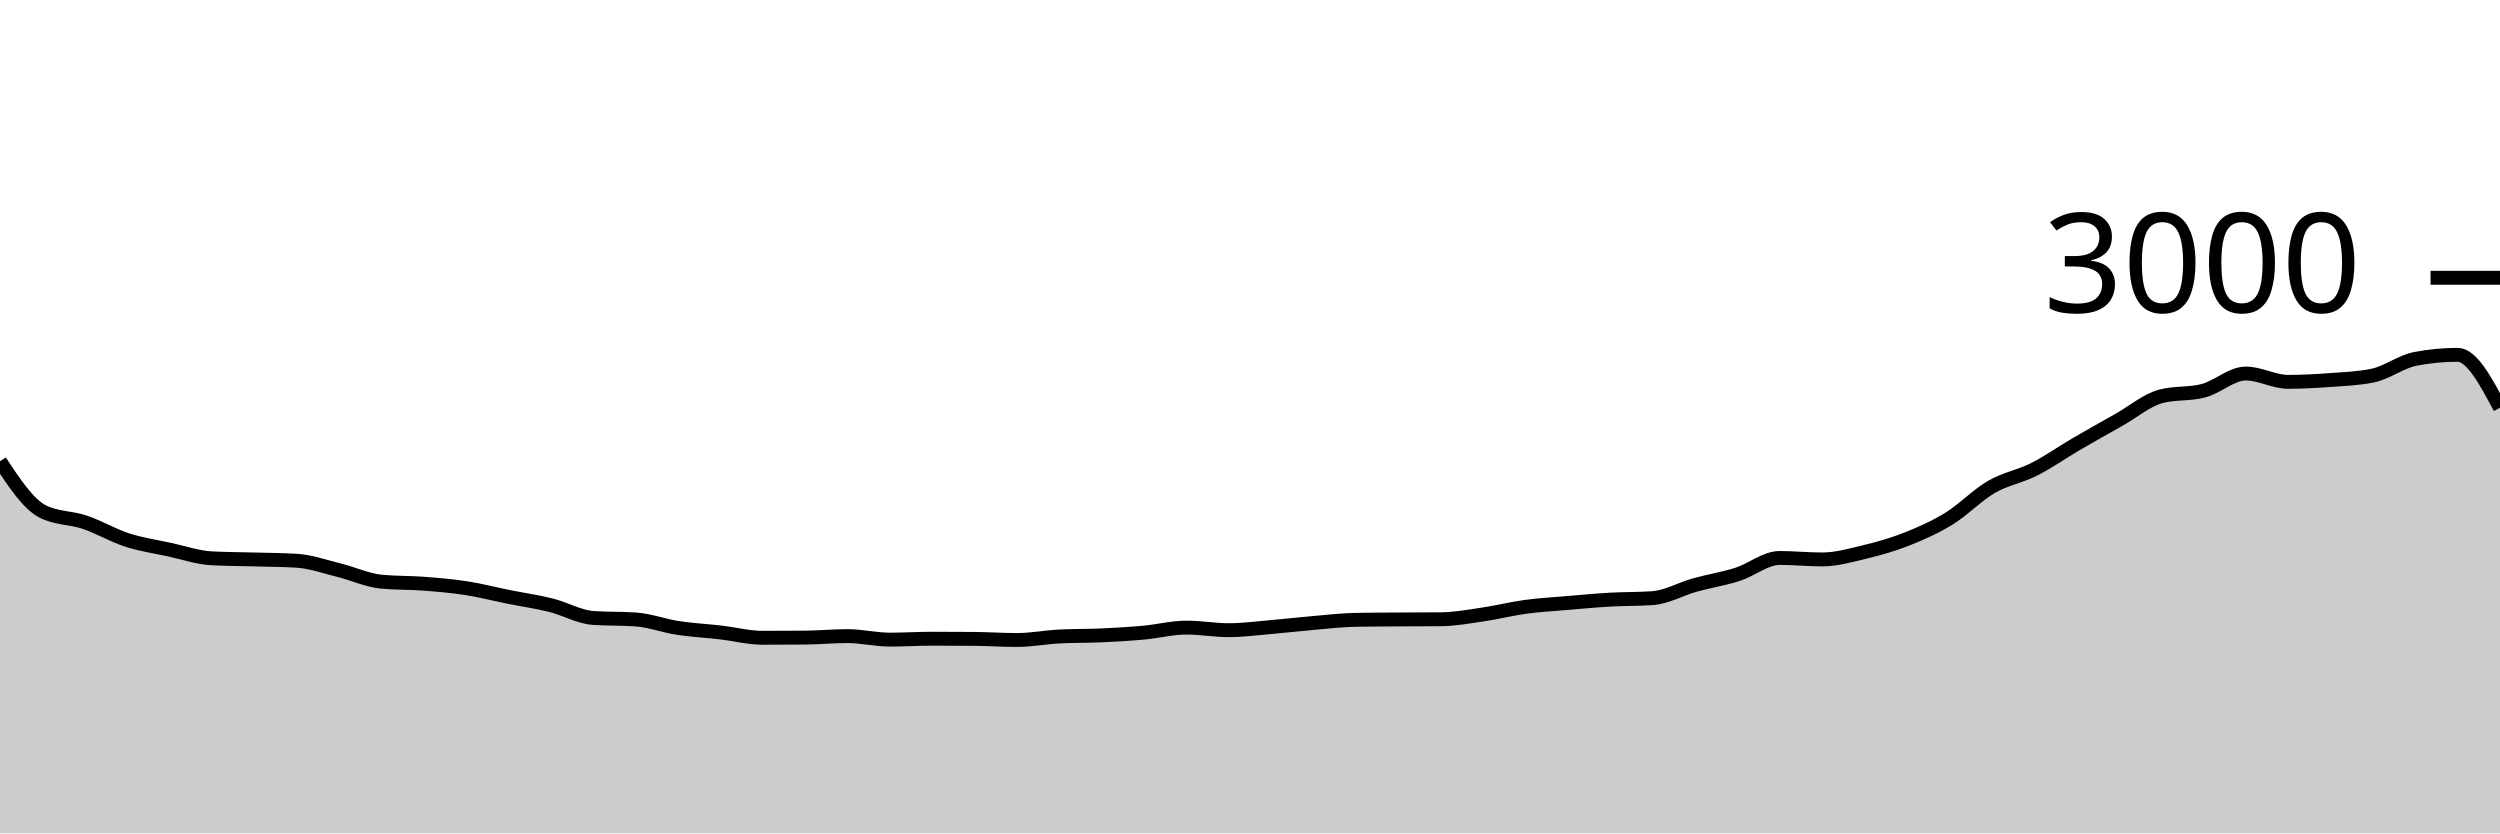
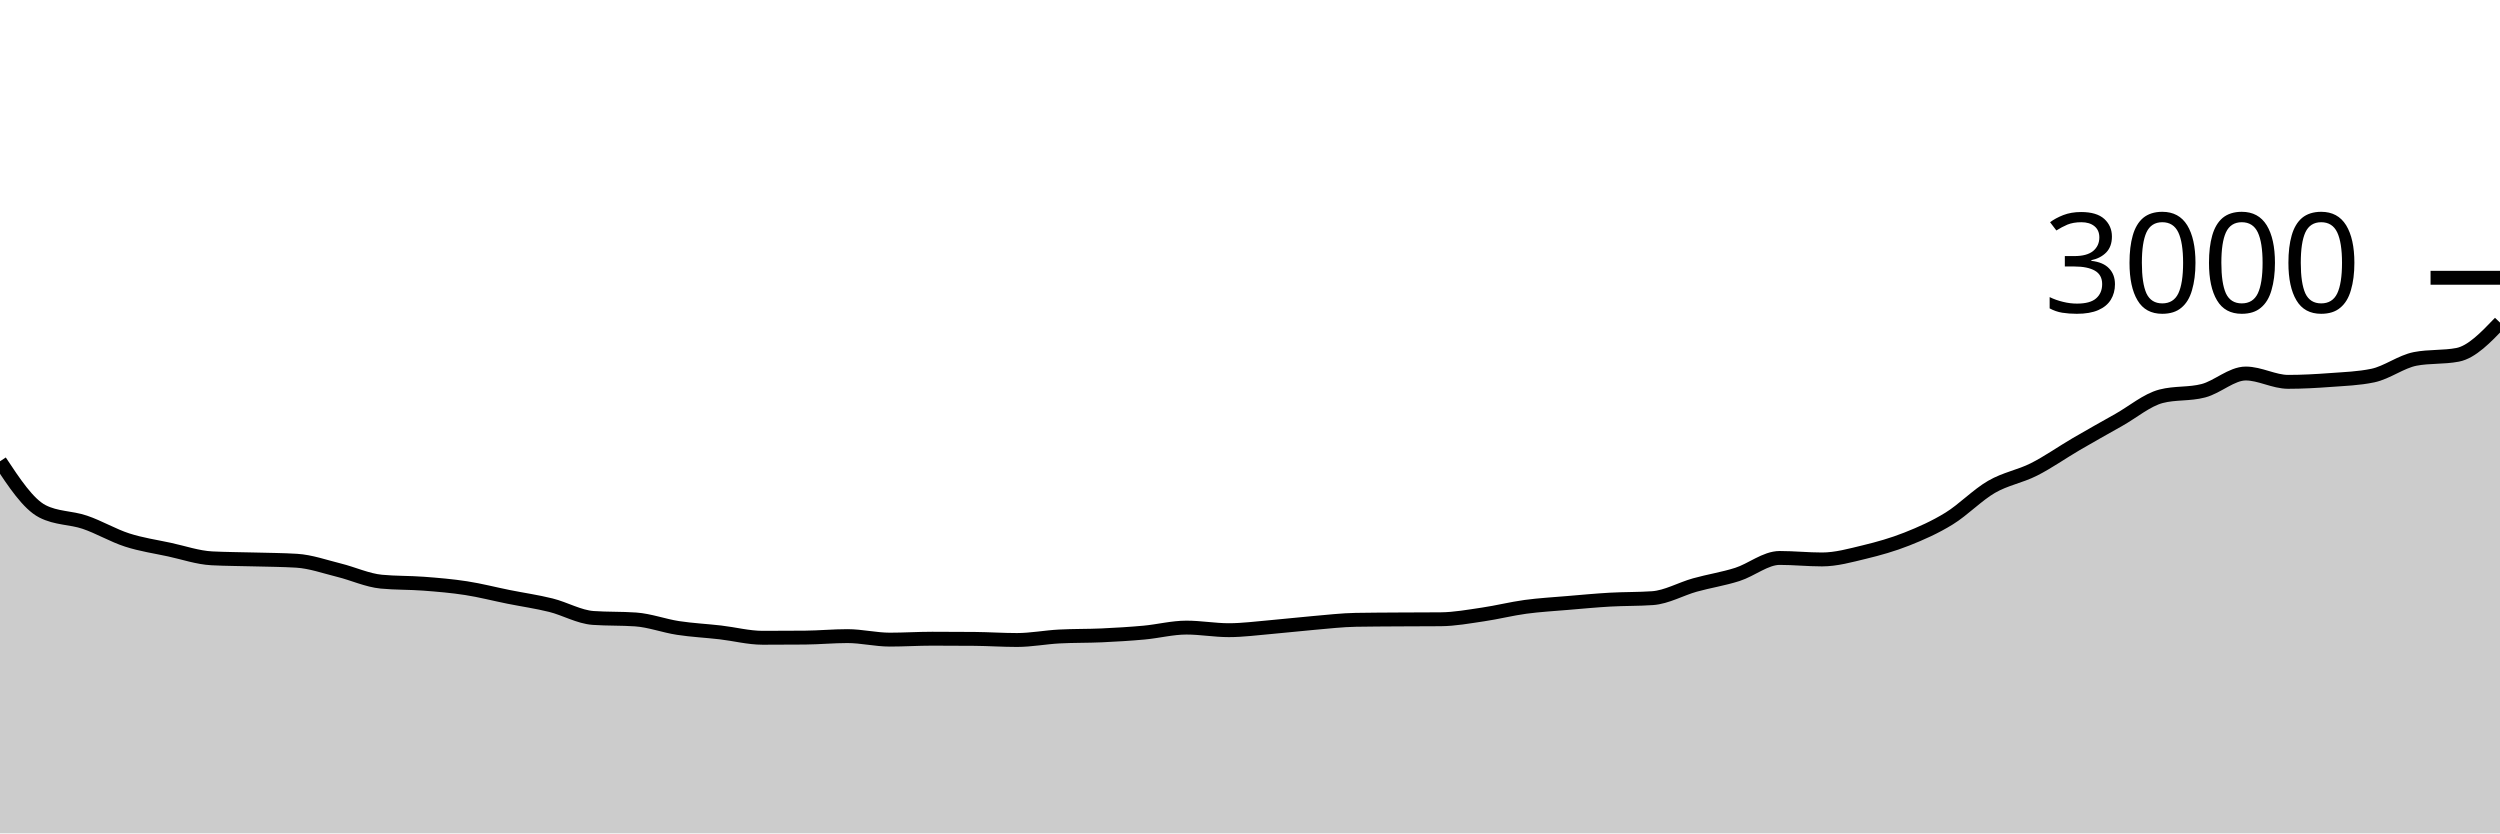
<svg xmlns="http://www.w3.org/2000/svg" viewBox="0 0 180 60">
  <g transform="translate(0,20)">
-     <path class="area" fill="rgba(0, 0, 0, 0.2)" d="M0,13.213C1.017,14.751,2.034,16.289,3.051,16.813C4.068,17.338,5.085,17.256,6.102,17.6C7.119,17.944,8.136,18.551,9.153,18.88C10.169,19.209,11.186,19.353,12.203,19.573C13.22,19.793,14.237,20.147,15.254,20.2C16.271,20.253,17.288,20.251,18.305,20.28C19.322,20.309,20.339,20.311,21.356,20.373C22.373,20.436,23.39,20.802,24.407,21.053C25.424,21.304,26.441,21.782,27.458,21.88C28.475,21.978,29.492,21.949,30.508,22.027C31.525,22.104,32.542,22.189,33.559,22.347C34.576,22.504,35.593,22.769,36.61,22.973C37.627,23.178,38.644,23.32,39.661,23.573C40.678,23.827,41.695,24.422,42.712,24.493C43.729,24.564,44.746,24.529,45.763,24.6C46.78,24.671,47.797,25.058,48.814,25.213C49.831,25.369,50.847,25.416,51.864,25.533C52.881,25.651,53.898,25.92,54.915,25.92C55.932,25.92,56.949,25.916,57.966,25.907C58.983,25.898,60,25.8,61.017,25.8C62.034,25.8,63.051,26.053,64.068,26.053C65.085,26.053,66.102,25.987,67.119,25.987C68.136,25.987,69.153,25.991,70.169,26C71.186,26.009,72.203,26.08,73.22,26.08C74.237,26.08,75.254,25.88,76.271,25.827C77.288,25.773,78.305,25.793,79.322,25.747C80.339,25.7,81.356,25.64,82.373,25.547C83.39,25.453,84.407,25.187,85.424,25.187C86.441,25.187,87.458,25.373,88.475,25.373C89.492,25.373,90.508,25.233,91.525,25.147C92.542,25.06,93.559,24.94,94.576,24.853C95.593,24.767,96.61,24.644,97.627,24.627C98.644,24.609,99.661,24.607,100.678,24.6C101.695,24.593,102.712,24.596,103.729,24.587C104.746,24.578,105.763,24.389,106.78,24.24C107.797,24.091,108.814,23.831,109.831,23.693C110.847,23.556,111.864,23.5,112.881,23.413C113.898,23.327,114.915,23.231,115.932,23.173C116.949,23.116,117.966,23.138,118.983,23.067C120,22.996,121.017,22.404,122.034,22.12C123.051,21.836,124.068,21.684,125.085,21.36C126.102,21.036,127.119,20.173,128.136,20.173C129.153,20.173,130.169,20.28,131.186,20.28C132.203,20.28,133.22,19.991,134.237,19.747C135.254,19.502,136.271,19.216,137.288,18.813C138.305,18.411,139.322,17.96,140.339,17.333C141.356,16.707,142.373,15.642,143.39,15.053C144.407,14.464,145.424,14.313,146.441,13.8C147.458,13.287,148.475,12.567,149.492,11.973C150.508,11.38,151.525,10.813,152.542,10.24C153.559,9.667,154.576,8.8,155.593,8.533C156.61,8.267,157.627,8.4,158.644,8.133C159.661,7.867,160.678,6.893,161.695,6.893C162.712,6.893,163.729,7.493,164.746,7.493C165.763,7.493,166.78,7.436,167.797,7.36C168.814,7.284,169.831,7.253,170.847,7.04C171.864,6.827,172.881,6.036,173.898,5.84C174.915,5.644,175.932,5.547,176.949,5.547C177.966,5.547,178.983,7.453,180,9.36L180,40C178.983,40,177.966,40,176.949,40C175.932,40,174.915,40,173.898,40C172.881,40,171.864,40,170.847,40C169.831,40,168.814,40,167.797,40C166.78,40,165.763,40,164.746,40C163.729,40,162.712,40,161.695,40C160.678,40,159.661,40,158.644,40C157.627,40,156.61,40,155.593,40C154.576,40,153.559,40,152.542,40C151.525,40,150.508,40,149.492,40C148.475,40,147.458,40,146.441,40C145.424,40,144.407,40,143.39,40C142.373,40,141.356,40,140.339,40C139.322,40,138.305,40,137.288,40C136.271,40,135.254,40,134.237,40C133.22,40,132.203,40,131.186,40C130.169,40,129.153,40,128.136,40C127.119,40,126.102,40,125.085,40C124.068,40,123.051,40,122.034,40C121.017,40,120,40,118.983,40C117.966,40,116.949,40,115.932,40C114.915,40,113.898,40,112.881,40C111.864,40,110.847,40,109.831,40C108.814,40,107.797,40,106.78,40C105.763,40,104.746,40,103.729,40C102.712,40,101.695,40,100.678,40C99.661,40,98.644,40,97.627,40C96.61,40,95.593,40,94.576,40C93.559,40,92.542,40,91.525,40C90.508,40,89.492,40,88.475,40C87.458,40,86.441,40,85.424,40C84.407,40,83.39,40,82.373,40C81.356,40,80.339,40,79.322,40C78.305,40,77.288,40,76.271,40C75.254,40,74.237,40,73.22,40C72.203,40,71.186,40,70.169,40C69.153,40,68.136,40,67.119,40C66.102,40,65.085,40,64.068,40C63.051,40,62.034,40,61.017,40C60,40,58.983,40,57.966,40C56.949,40,55.932,40,54.915,40C53.898,40,52.881,40,51.864,40C50.847,40,49.831,40,48.814,40C47.797,40,46.78,40,45.763,40C44.746,40,43.729,40,42.712,40C41.695,40,40.678,40,39.661,40C38.644,40,37.627,40,36.61,40C35.593,40,34.576,40,33.559,40C32.542,40,31.525,40,30.508,40C29.492,40,28.475,40,27.458,40C26.441,40,25.424,40,24.407,40C23.39,40,22.373,40,21.356,40C20.339,40,19.322,40,18.305,40C17.288,40,16.271,40,15.254,40C14.237,40,13.22,40,12.203,40C11.186,40,10.169,40,9.153,40C8.136,40,7.119,40,6.102,40C5.085,40,4.068,40,3.051,40C2.034,40,1.017,40,0,40Z" />
-     <path class="line" stroke="black" fill="none" d="M0,13.213C1.017,14.751,2.034,16.289,3.051,16.813C4.068,17.338,5.085,17.256,6.102,17.6C7.119,17.944,8.136,18.551,9.153,18.88C10.169,19.209,11.186,19.353,12.203,19.573C13.22,19.793,14.237,20.147,15.254,20.2C16.271,20.253,17.288,20.251,18.305,20.28C19.322,20.309,20.339,20.311,21.356,20.373C22.373,20.436,23.39,20.802,24.407,21.053C25.424,21.304,26.441,21.782,27.458,21.88C28.475,21.978,29.492,21.949,30.508,22.027C31.525,22.104,32.542,22.189,33.559,22.347C34.576,22.504,35.593,22.769,36.61,22.973C37.627,23.178,38.644,23.32,39.661,23.573C40.678,23.827,41.695,24.422,42.712,24.493C43.729,24.564,44.746,24.529,45.763,24.6C46.78,24.671,47.797,25.058,48.814,25.213C49.831,25.369,50.847,25.416,51.864,25.533C52.881,25.651,53.898,25.92,54.915,25.92C55.932,25.92,56.949,25.916,57.966,25.907C58.983,25.898,60,25.8,61.017,25.8C62.034,25.8,63.051,26.053,64.068,26.053C65.085,26.053,66.102,25.987,67.119,25.987C68.136,25.987,69.153,25.991,70.169,26C71.186,26.009,72.203,26.08,73.22,26.08C74.237,26.08,75.254,25.88,76.271,25.827C77.288,25.773,78.305,25.793,79.322,25.747C80.339,25.7,81.356,25.64,82.373,25.547C83.39,25.453,84.407,25.187,85.424,25.187C86.441,25.187,87.458,25.373,88.475,25.373C89.492,25.373,90.508,25.233,91.525,25.147C92.542,25.06,93.559,24.94,94.576,24.853C95.593,24.767,96.61,24.644,97.627,24.627C98.644,24.609,99.661,24.607,100.678,24.6C101.695,24.593,102.712,24.596,103.729,24.587C104.746,24.578,105.763,24.389,106.78,24.24C107.797,24.091,108.814,23.831,109.831,23.693C110.847,23.556,111.864,23.5,112.881,23.413C113.898,23.327,114.915,23.231,115.932,23.173C116.949,23.116,117.966,23.138,118.983,23.067C120,22.996,121.017,22.404,122.034,22.12C123.051,21.836,124.068,21.684,125.085,21.36C126.102,21.036,127.119,20.173,128.136,20.173C129.153,20.173,130.169,20.28,131.186,20.28C132.203,20.28,133.22,19.991,134.237,19.747C135.254,19.502,136.271,19.216,137.288,18.813C138.305,18.411,139.322,17.96,140.339,17.333C141.356,16.707,142.373,15.642,143.39,15.053C144.407,14.464,145.424,14.313,146.441,13.8C147.458,13.287,148.475,12.567,149.492,11.973C150.508,11.38,151.525,10.813,152.542,10.24C153.559,9.667,154.576,8.8,155.593,8.533C156.61,8.267,157.627,8.4,158.644,8.133C159.661,7.867,160.678,6.893,161.695,6.893C162.712,6.893,163.729,7.493,164.746,7.493C165.763,7.493,166.78,7.436,167.797,7.36C168.814,7.284,169.831,7.253,170.847,7.04C171.864,6.827,172.881,6.036,173.898,5.84C174.915,5.644,175.932,5.547,176.949,5.547C177.966,5.547,178.983,7.453,180,9.36" />
+     <path class="area" fill="rgba(0, 0, 0, 0.2)" d="M0,13.213C1.017,14.751,2.034,16.289,3.051,16.813C4.068,17.338,5.085,17.256,6.102,17.6C7.119,17.944,8.136,18.551,9.153,18.88C10.169,19.209,11.186,19.353,12.203,19.573C13.22,19.793,14.237,20.147,15.254,20.2C16.271,20.253,17.288,20.251,18.305,20.28C19.322,20.309,20.339,20.311,21.356,20.373C22.373,20.436,23.39,20.802,24.407,21.053C25.424,21.304,26.441,21.782,27.458,21.88C28.475,21.978,29.492,21.949,30.508,22.027C31.525,22.104,32.542,22.189,33.559,22.347C34.576,22.504,35.593,22.769,36.61,22.973C37.627,23.178,38.644,23.32,39.661,23.573C40.678,23.827,41.695,24.422,42.712,24.493C43.729,24.564,44.746,24.529,45.763,24.6C46.78,24.671,47.797,25.058,48.814,25.213C49.831,25.369,50.847,25.416,51.864,25.533C52.881,25.651,53.898,25.92,54.915,25.92C55.932,25.92,56.949,25.916,57.966,25.907C58.983,25.898,60,25.8,61.017,25.8C62.034,25.8,63.051,26.053,64.068,26.053C65.085,26.053,66.102,25.987,67.119,25.987C68.136,25.987,69.153,25.991,70.169,26C71.186,26.009,72.203,26.08,73.22,26.08C74.237,26.08,75.254,25.88,76.271,25.827C77.288,25.773,78.305,25.793,79.322,25.747C80.339,25.7,81.356,25.64,82.373,25.547C83.39,25.453,84.407,25.187,85.424,25.187C86.441,25.187,87.458,25.373,88.475,25.373C89.492,25.373,90.508,25.233,91.525,25.147C92.542,25.06,93.559,24.94,94.576,24.853C95.593,24.767,96.61,24.644,97.627,24.627C98.644,24.609,99.661,24.607,100.678,24.6C101.695,24.593,102.712,24.596,103.729,24.587C104.746,24.578,105.763,24.389,106.78,24.24C107.797,24.091,108.814,23.831,109.831,23.693C110.847,23.556,111.864,23.5,112.881,23.413C113.898,23.327,114.915,23.231,115.932,23.173C116.949,23.116,117.966,23.138,118.983,23.067C120,22.996,121.017,22.404,122.034,22.12C123.051,21.836,124.068,21.684,125.085,21.36C126.102,21.036,127.119,20.173,128.136,20.173C129.153,20.173,130.169,20.28,131.186,20.28C132.203,20.28,133.22,19.991,134.237,19.747C135.254,19.502,136.271,19.216,137.288,18.813C138.305,18.411,139.322,17.96,140.339,17.333C141.356,16.707,142.373,15.642,143.39,15.053C144.407,14.464,145.424,14.313,146.441,13.8C147.458,13.287,148.475,12.567,149.492,11.973C150.508,11.38,151.525,10.813,152.542,10.24C153.559,9.667,154.576,8.8,155.593,8.533C156.61,8.267,157.627,8.4,158.644,8.133C159.661,7.867,160.678,6.893,161.695,6.893C162.712,6.893,163.729,7.493,164.746,7.493C165.763,7.493,166.78,7.436,167.797,7.36C168.814,7.284,169.831,7.253,170.847,7.04C171.864,6.827,172.881,6.036,173.898,5.84C174.915,5.644,175.932,5.742,176.949,5.547C177.966,5.351,178.983,4.289,180,3.227L180,40C178.983,40,177.966,40,176.949,40C175.932,40,174.915,40,173.898,40C172.881,40,171.864,40,170.847,40C169.831,40,168.814,40,167.797,40C166.78,40,165.763,40,164.746,40C163.729,40,162.712,40,161.695,40C160.678,40,159.661,40,158.644,40C157.627,40,156.61,40,155.593,40C154.576,40,153.559,40,152.542,40C151.525,40,150.508,40,149.492,40C148.475,40,147.458,40,146.441,40C145.424,40,144.407,40,143.39,40C142.373,40,141.356,40,140.339,40C139.322,40,138.305,40,137.288,40C136.271,40,135.254,40,134.237,40C133.22,40,132.203,40,131.186,40C130.169,40,129.153,40,128.136,40C127.119,40,126.102,40,125.085,40C124.068,40,123.051,40,122.034,40C121.017,40,120,40,118.983,40C117.966,40,116.949,40,115.932,40C114.915,40,113.898,40,112.881,40C111.864,40,110.847,40,109.831,40C108.814,40,107.797,40,106.78,40C105.763,40,104.746,40,103.729,40C102.712,40,101.695,40,100.678,40C99.661,40,98.644,40,97.627,40C96.61,40,95.593,40,94.576,40C93.559,40,92.542,40,91.525,40C90.508,40,89.492,40,88.475,40C87.458,40,86.441,40,85.424,40C84.407,40,83.39,40,82.373,40C81.356,40,80.339,40,79.322,40C78.305,40,77.288,40,76.271,40C75.254,40,74.237,40,73.22,40C72.203,40,71.186,40,70.169,40C69.153,40,68.136,40,67.119,40C66.102,40,65.085,40,64.068,40C63.051,40,62.034,40,61.017,40C60,40,58.983,40,57.966,40C56.949,40,55.932,40,54.915,40C53.898,40,52.881,40,51.864,40C50.847,40,49.831,40,48.814,40C47.797,40,46.78,40,45.763,40C44.746,40,43.729,40,42.712,40C41.695,40,40.678,40,39.661,40C38.644,40,37.627,40,36.61,40C35.593,40,34.576,40,33.559,40C32.542,40,31.525,40,30.508,40C29.492,40,28.475,40,27.458,40C26.441,40,25.424,40,24.407,40C23.39,40,22.373,40,21.356,40C20.339,40,19.322,40,18.305,40C17.288,40,16.271,40,15.254,40C14.237,40,13.22,40,12.203,40C11.186,40,10.169,40,9.153,40C8.136,40,7.119,40,6.102,40C5.085,40,4.068,40,3.051,40C2.034,40,1.017,40,0,40Z" />
+     <path class="line" stroke="black" fill="none" d="M0,13.213C1.017,14.751,2.034,16.289,3.051,16.813C4.068,17.338,5.085,17.256,6.102,17.6C7.119,17.944,8.136,18.551,9.153,18.88C10.169,19.209,11.186,19.353,12.203,19.573C13.22,19.793,14.237,20.147,15.254,20.2C16.271,20.253,17.288,20.251,18.305,20.28C19.322,20.309,20.339,20.311,21.356,20.373C22.373,20.436,23.39,20.802,24.407,21.053C25.424,21.304,26.441,21.782,27.458,21.88C28.475,21.978,29.492,21.949,30.508,22.027C31.525,22.104,32.542,22.189,33.559,22.347C34.576,22.504,35.593,22.769,36.61,22.973C37.627,23.178,38.644,23.32,39.661,23.573C40.678,23.827,41.695,24.422,42.712,24.493C43.729,24.564,44.746,24.529,45.763,24.6C46.78,24.671,47.797,25.058,48.814,25.213C49.831,25.369,50.847,25.416,51.864,25.533C52.881,25.651,53.898,25.92,54.915,25.92C55.932,25.92,56.949,25.916,57.966,25.907C58.983,25.898,60,25.8,61.017,25.8C62.034,25.8,63.051,26.053,64.068,26.053C65.085,26.053,66.102,25.987,67.119,25.987C68.136,25.987,69.153,25.991,70.169,26C71.186,26.009,72.203,26.08,73.22,26.08C74.237,26.08,75.254,25.88,76.271,25.827C77.288,25.773,78.305,25.793,79.322,25.747C80.339,25.7,81.356,25.64,82.373,25.547C83.39,25.453,84.407,25.187,85.424,25.187C86.441,25.187,87.458,25.373,88.475,25.373C89.492,25.373,90.508,25.233,91.525,25.147C92.542,25.06,93.559,24.94,94.576,24.853C95.593,24.767,96.61,24.644,97.627,24.627C98.644,24.609,99.661,24.607,100.678,24.6C101.695,24.593,102.712,24.596,103.729,24.587C104.746,24.578,105.763,24.389,106.78,24.24C107.797,24.091,108.814,23.831,109.831,23.693C110.847,23.556,111.864,23.5,112.881,23.413C113.898,23.327,114.915,23.231,115.932,23.173C116.949,23.116,117.966,23.138,118.983,23.067C120,22.996,121.017,22.404,122.034,22.12C123.051,21.836,124.068,21.684,125.085,21.36C126.102,21.036,127.119,20.173,128.136,20.173C129.153,20.173,130.169,20.28,131.186,20.28C132.203,20.28,133.22,19.991,134.237,19.747C135.254,19.502,136.271,19.216,137.288,18.813C138.305,18.411,139.322,17.96,140.339,17.333C141.356,16.707,142.373,15.642,143.39,15.053C144.407,14.464,145.424,14.313,146.441,13.8C147.458,13.287,148.475,12.567,149.492,11.973C150.508,11.38,151.525,10.813,152.542,10.24C153.559,9.667,154.576,8.8,155.593,8.533C156.61,8.267,157.627,8.4,158.644,8.133C159.661,7.867,160.678,6.893,161.695,6.893C162.712,6.893,163.729,7.493,164.746,7.493C165.763,7.493,166.78,7.436,167.797,7.36C168.814,7.284,169.831,7.253,170.847,7.04C171.864,6.827,172.881,6.036,173.898,5.84C174.915,5.644,175.932,5.742,176.949,5.547C177.966,5.351,178.983,4.289,180,3.227" />
    <path class="axis-ceiling" stroke-width="1" stroke="black" fill="none" d="M175,0L180,0" />
    <text class="axis-ceiling-label" font-family="sans-serif" text-anchor="end" font-size="10px" x="170" y="2.5">3000</text>
  </g>
</svg>
